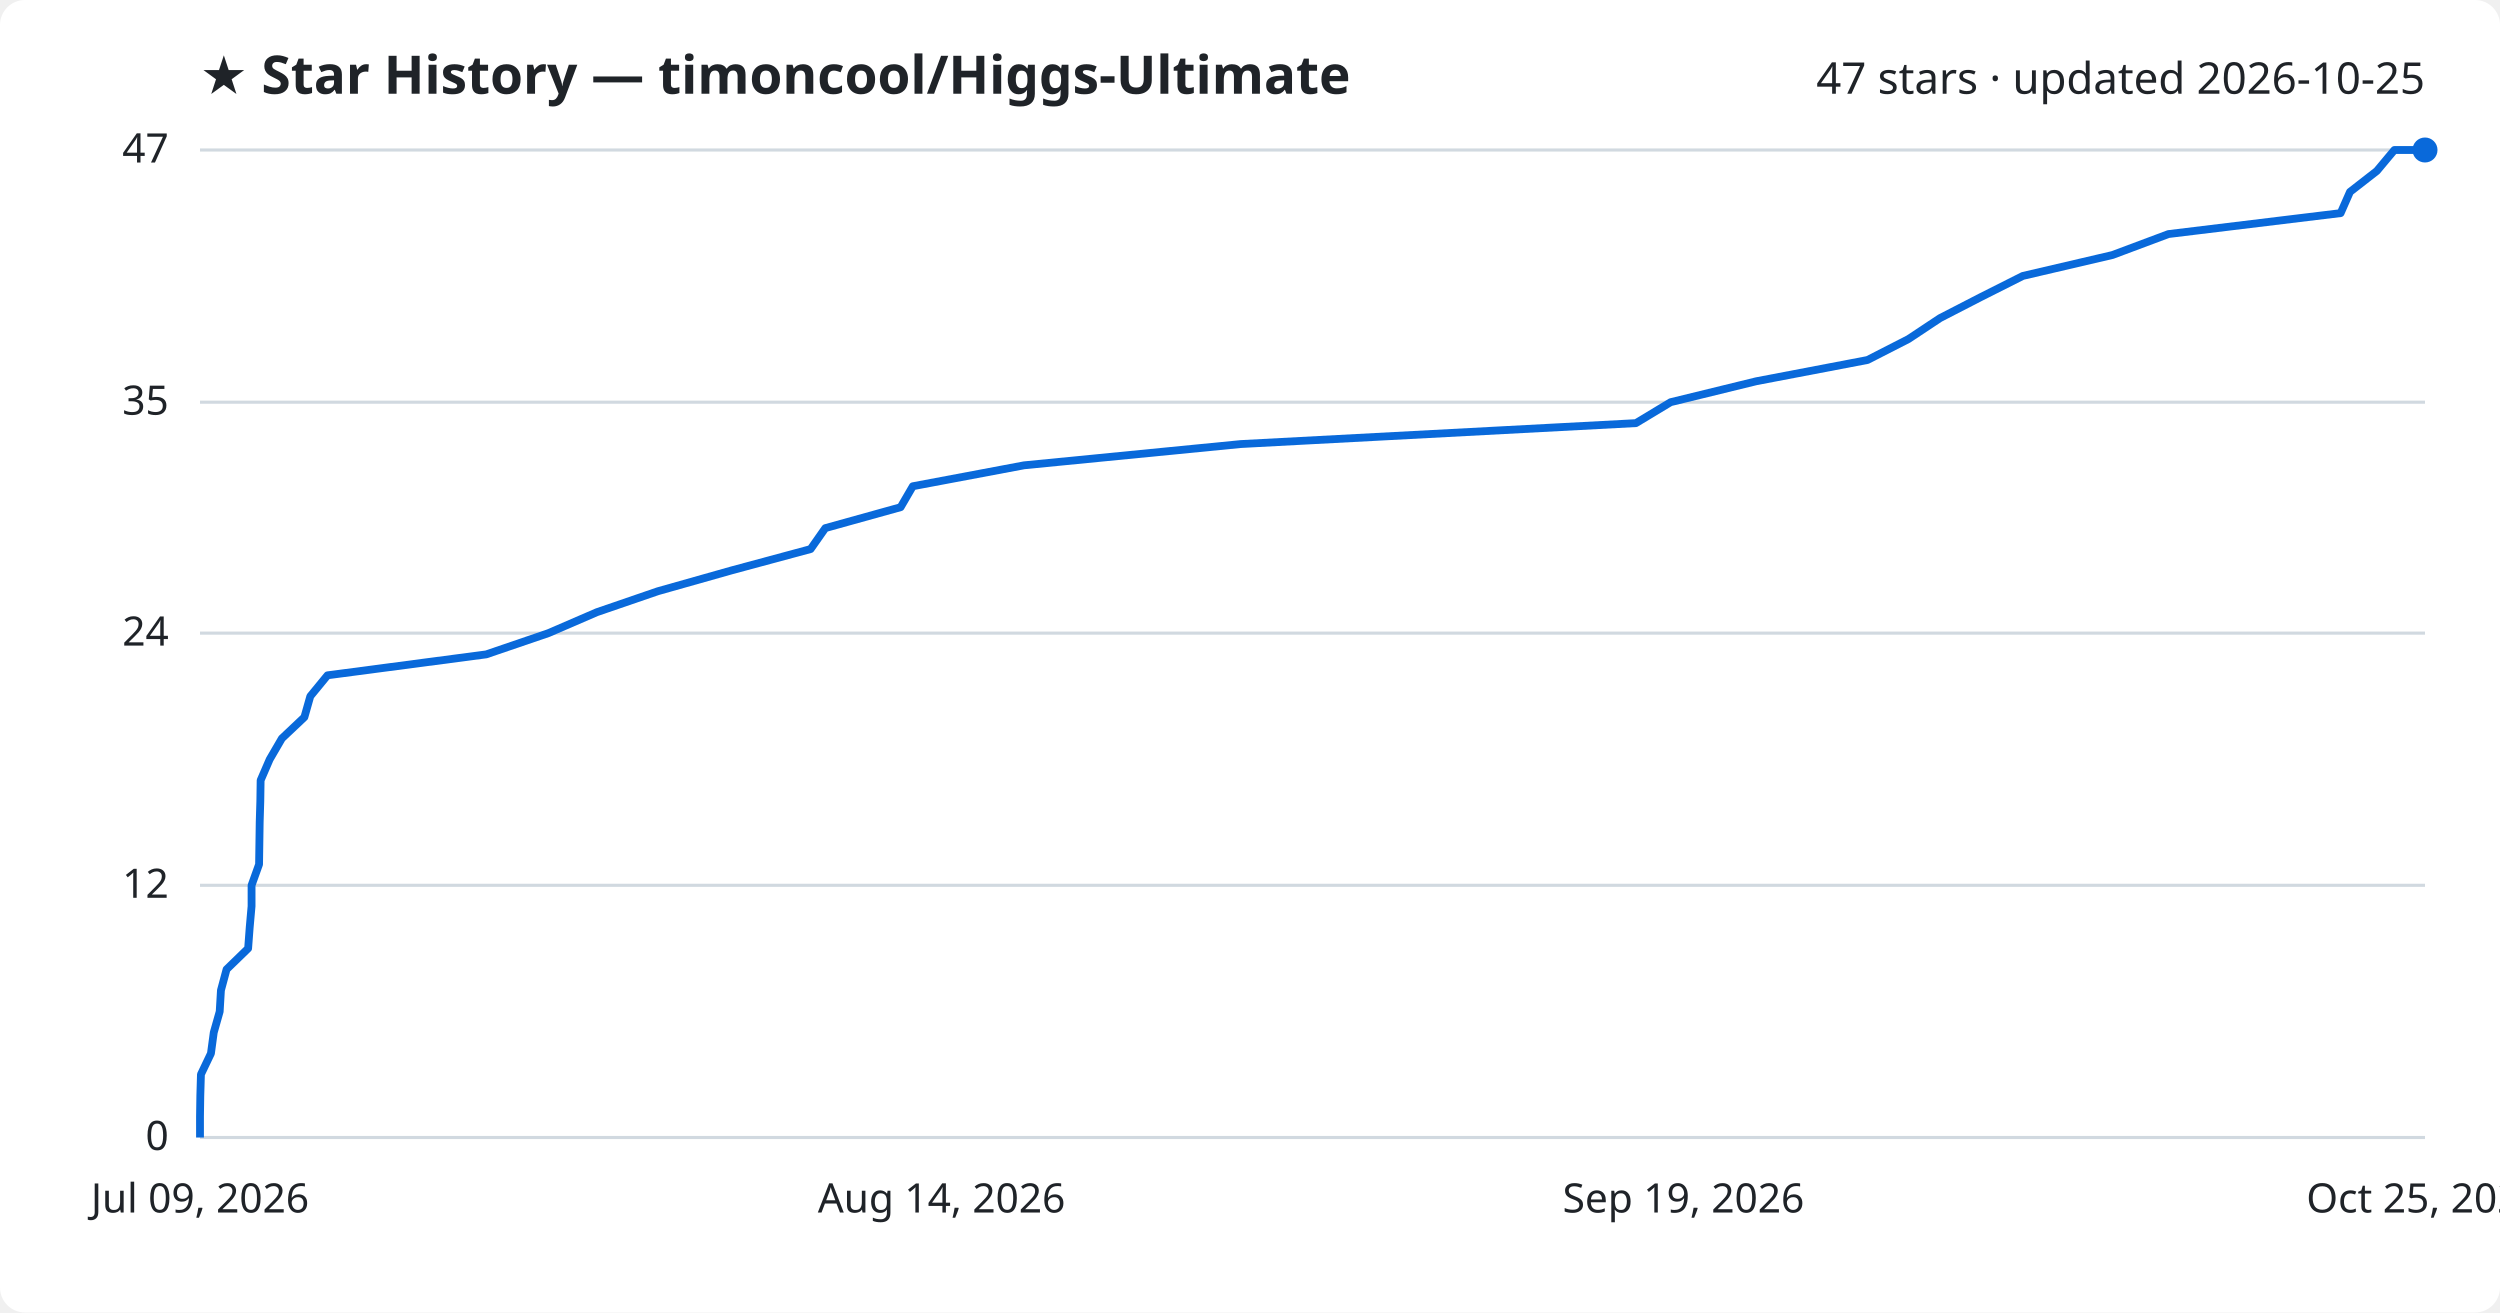
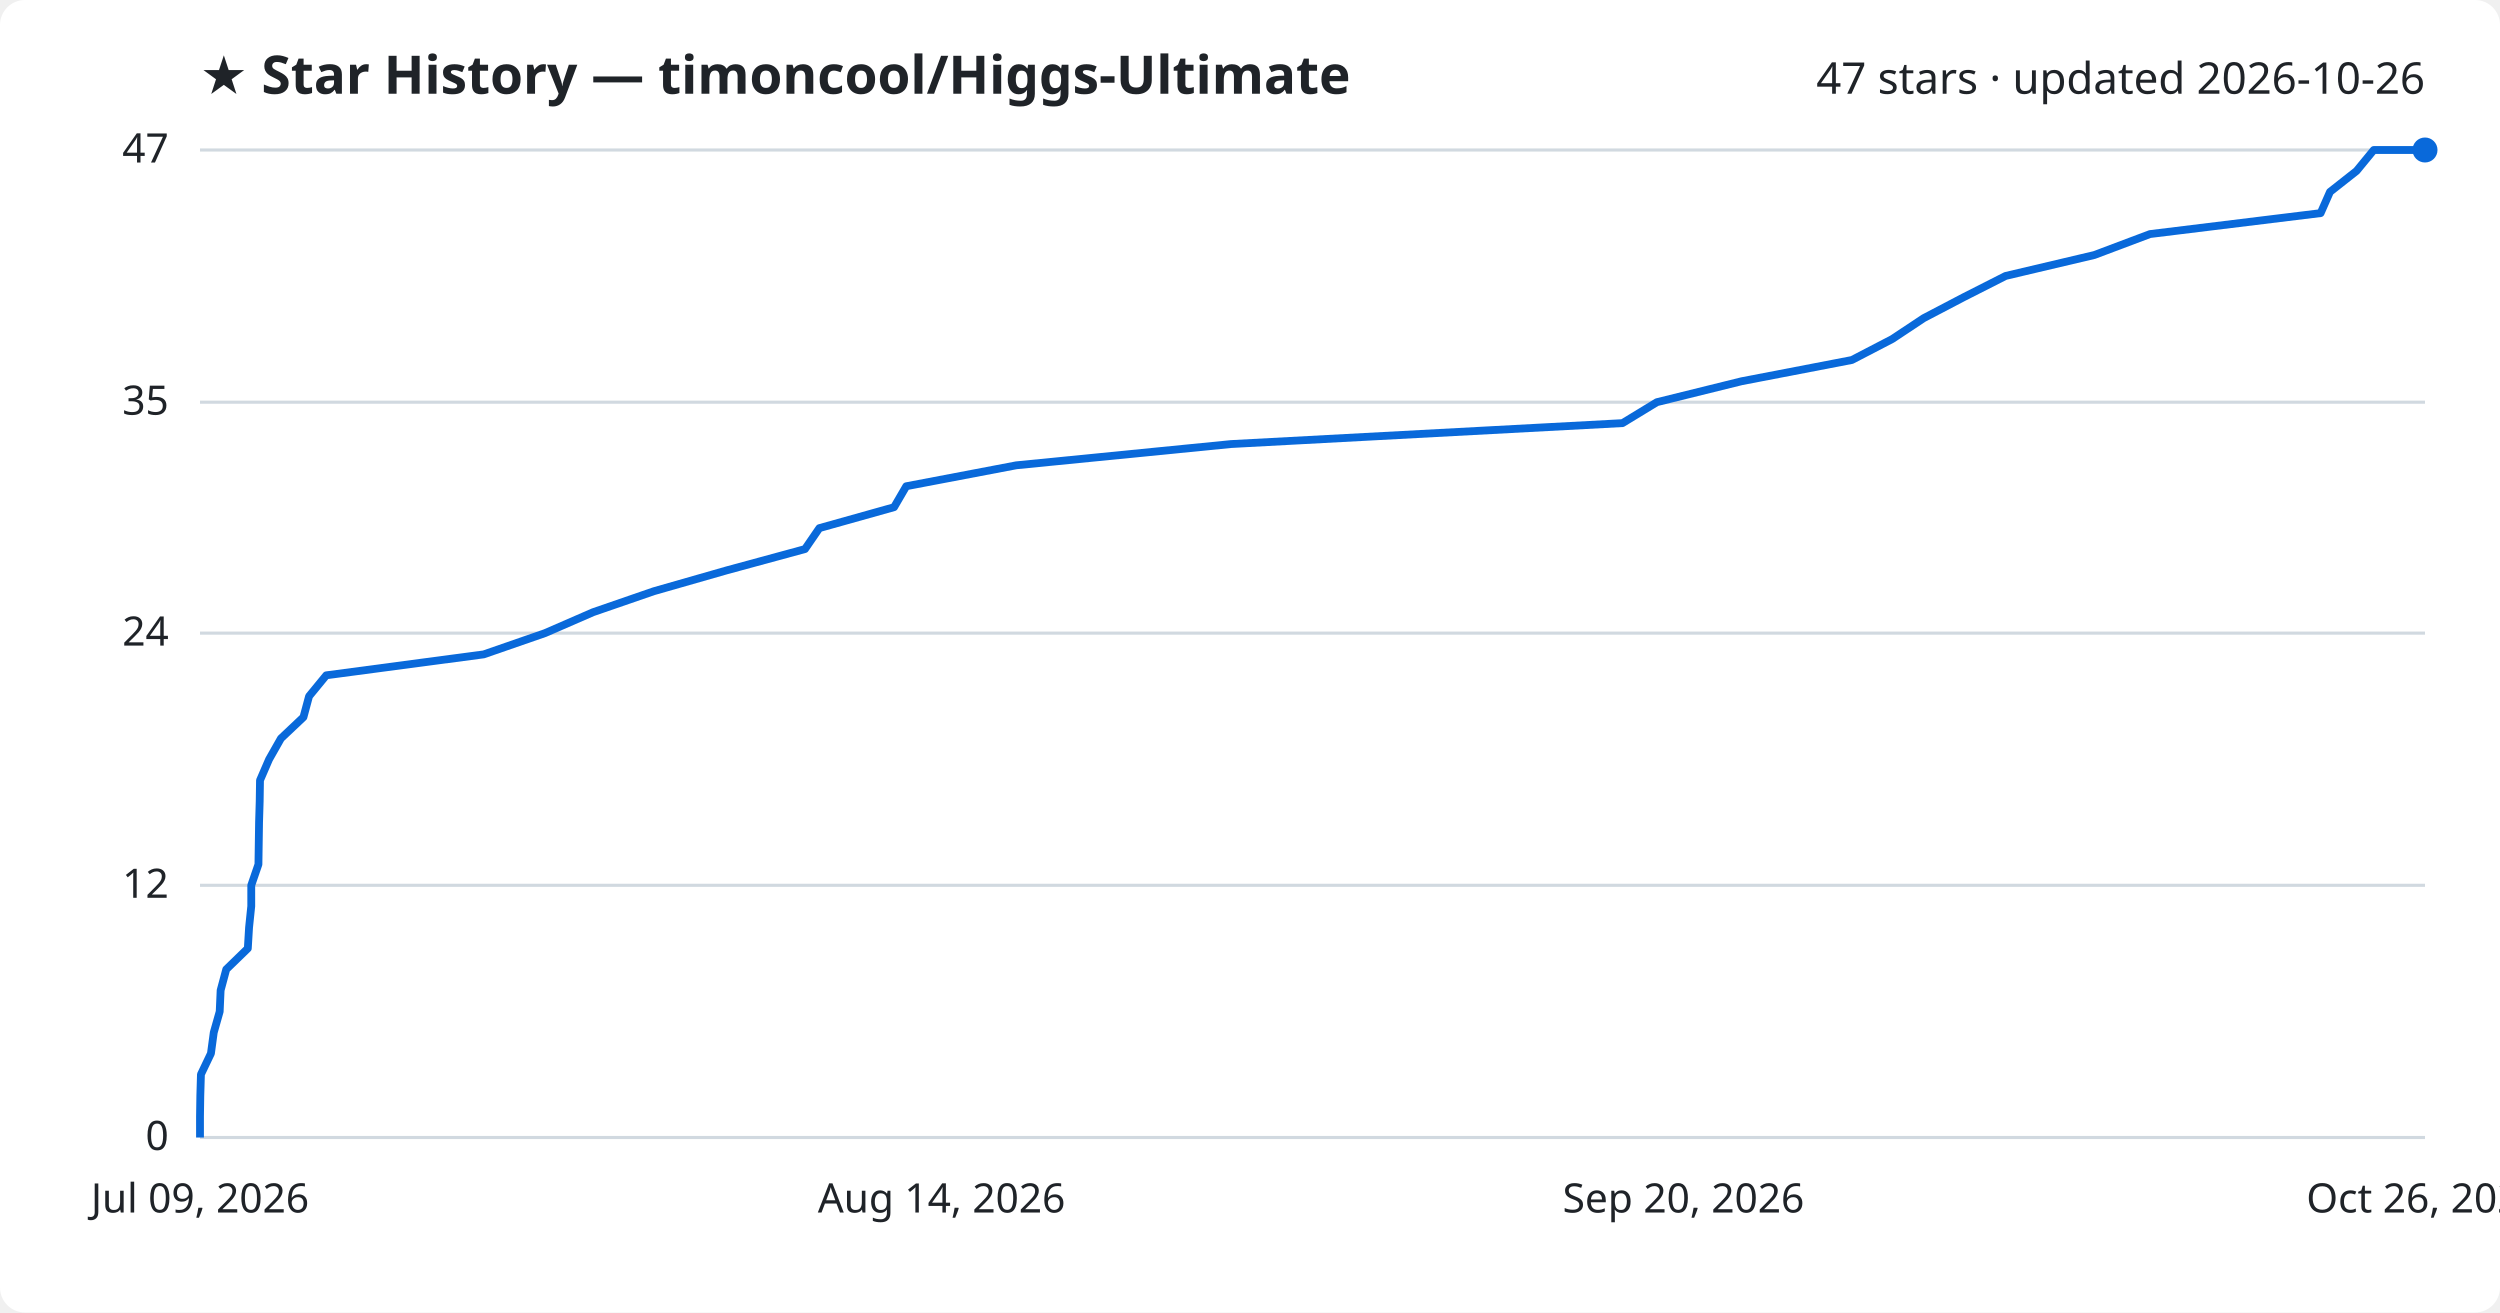
<svg xmlns="http://www.w3.org/2000/svg" viewBox="0 0 800 420" font-family="Segoe UI, sans-serif">
  <rect width="800" height="420" fill="#ffffff" rx="8" />
  <text x="64" y="30" fill="#1f2328" font-size="17" font-weight="700">★ Star History — timoncool/Higgs-Ultimate</text>
-   <text x="776" y="30" fill="#1f2328" font-size="14" text-anchor="end">47 stars · updated 2026-10-25</text>
+   <text x="776" y="30" fill="#1f2328" font-size="14" text-anchor="end">47 stars · updated 2026-10-26</text>
  <line x1="64" y1="364.0" x2="776" y2="364.0" stroke="#d1d9e0" stroke-width="1" />
  <text x="54" y="368.0" fill="#1f2328" font-size="13" text-anchor="end">0</text>
  <line x1="64" y1="283.3" x2="776" y2="283.3" stroke="#d1d9e0" stroke-width="1" />
  <text x="54" y="287.3" fill="#1f2328" font-size="13" text-anchor="end">12</text>
  <line x1="64" y1="202.6" x2="776" y2="202.6" stroke="#d1d9e0" stroke-width="1" />
  <text x="54" y="206.6" fill="#1f2328" font-size="13" text-anchor="end">24</text>
  <line x1="64" y1="128.7" x2="776" y2="128.7" stroke="#d1d9e0" stroke-width="1" />
  <text x="54" y="132.7" fill="#1f2328" font-size="13" text-anchor="end">35</text>
  <line x1="64" y1="48.0" x2="776" y2="48.0" stroke="#d1d9e0" stroke-width="1" />
  <text x="54" y="52.0" fill="#1f2328" font-size="13" text-anchor="end">47</text>
-   <path d="M64.0,364.0 L64.0,357.3 L64.1,350.6 L64.3,343.8 L67.5,337.1 L68.4,330.4 L70.3,323.7 L70.7,316.9 L72.5,310.2 L79.4,303.5 L79.9,296.8 L80.5,290.0 L80.5,283.3 L82.9,276.6 L83.0,269.9 L83.1,263.1 L83.3,256.4 L83.4,249.7 L86.3,243.0 L90.2,236.3 L97.4,229.5 L99.3,222.8 L104.8,216.1 L155.6,209.4 L175.5,202.6 L191.0,195.9 L210.5,189.2 L234.2,182.5 L259.4,175.7 L264.1,169.0 L288.2,162.3 L292.1,155.6 L327.7,148.9 L397.0,142.1 L523.5,135.4 L534.6,128.7 L562.0,122.0 L597.6,115.2 L610.7,108.5 L620.8,101.8 L633.8,95.1 L647.3,88.3 L676.0,81.6 L693.9,74.9 L749.0,68.2 L752.0,61.4 L760.6,54.7 L766.2,48.0 L776.0,48.0" fill="none" stroke="#0969da" stroke-width="2.5" stroke-linejoin="round" />
+   <path d="M64.0,364.0 L64.0,357.3 L64.1,350.6 L64.3,343.8 L67.5,337.1 L68.4,330.4 L70.3,323.7 L70.6,316.9 L72.4,310.2 L79.3,303.5 L79.7,296.8 L80.4,290.0 L80.4,283.3 L82.7,276.6 L82.8,269.9 L82.9,263.1 L83.1,256.4 L83.2,249.7 L86.1,243.0 L89.9,236.3 L97.1,229.5 L98.9,222.8 L104.4,216.1 L154.8,209.4 L174.4,202.6 L189.8,195.9 L209.2,189.2 L232.6,182.5 L257.6,175.7 L262.2,169.0 L286.1,162.3 L290.0,155.6 L325.2,148.9 L393.9,142.1 L519.2,135.4 L530.2,128.7 L557.3,122.0 L592.6,115.2 L605.5,108.5 L615.6,101.8 L628.4,95.1 L641.8,88.3 L670.2,81.6 L688.0,74.9 L742.6,68.2 L745.6,61.4 L754.1,54.7 L759.6,48.0 L776.0,48.0" fill="none" stroke="#0969da" stroke-width="2.5" stroke-linejoin="round" />
  <circle cx="776.0" cy="48.0" r="4" fill="#0969da" />
  <text x="64.0" y="388" fill="#1f2328" font-size="13" text-anchor="middle">Jul 09, 2026</text>
  <text x="301.3" y="388" fill="#1f2328" font-size="13" text-anchor="middle">Aug 14, 2026</text>
-   <text x="538.7" y="388" fill="#1f2328" font-size="13" text-anchor="middle">Sep 19, 2026</text>
-   <text x="776.0" y="388" fill="#1f2328" font-size="13" text-anchor="middle">Oct 25, 2026</text>
+   <text x="538.7" y="388" fill="#1f2328" font-size="13" text-anchor="middle">Sep 20, 2026</text>
+   <text x="776.0" y="388" fill="#1f2328" font-size="13" text-anchor="middle">Oct 26, 2026</text>
</svg>
